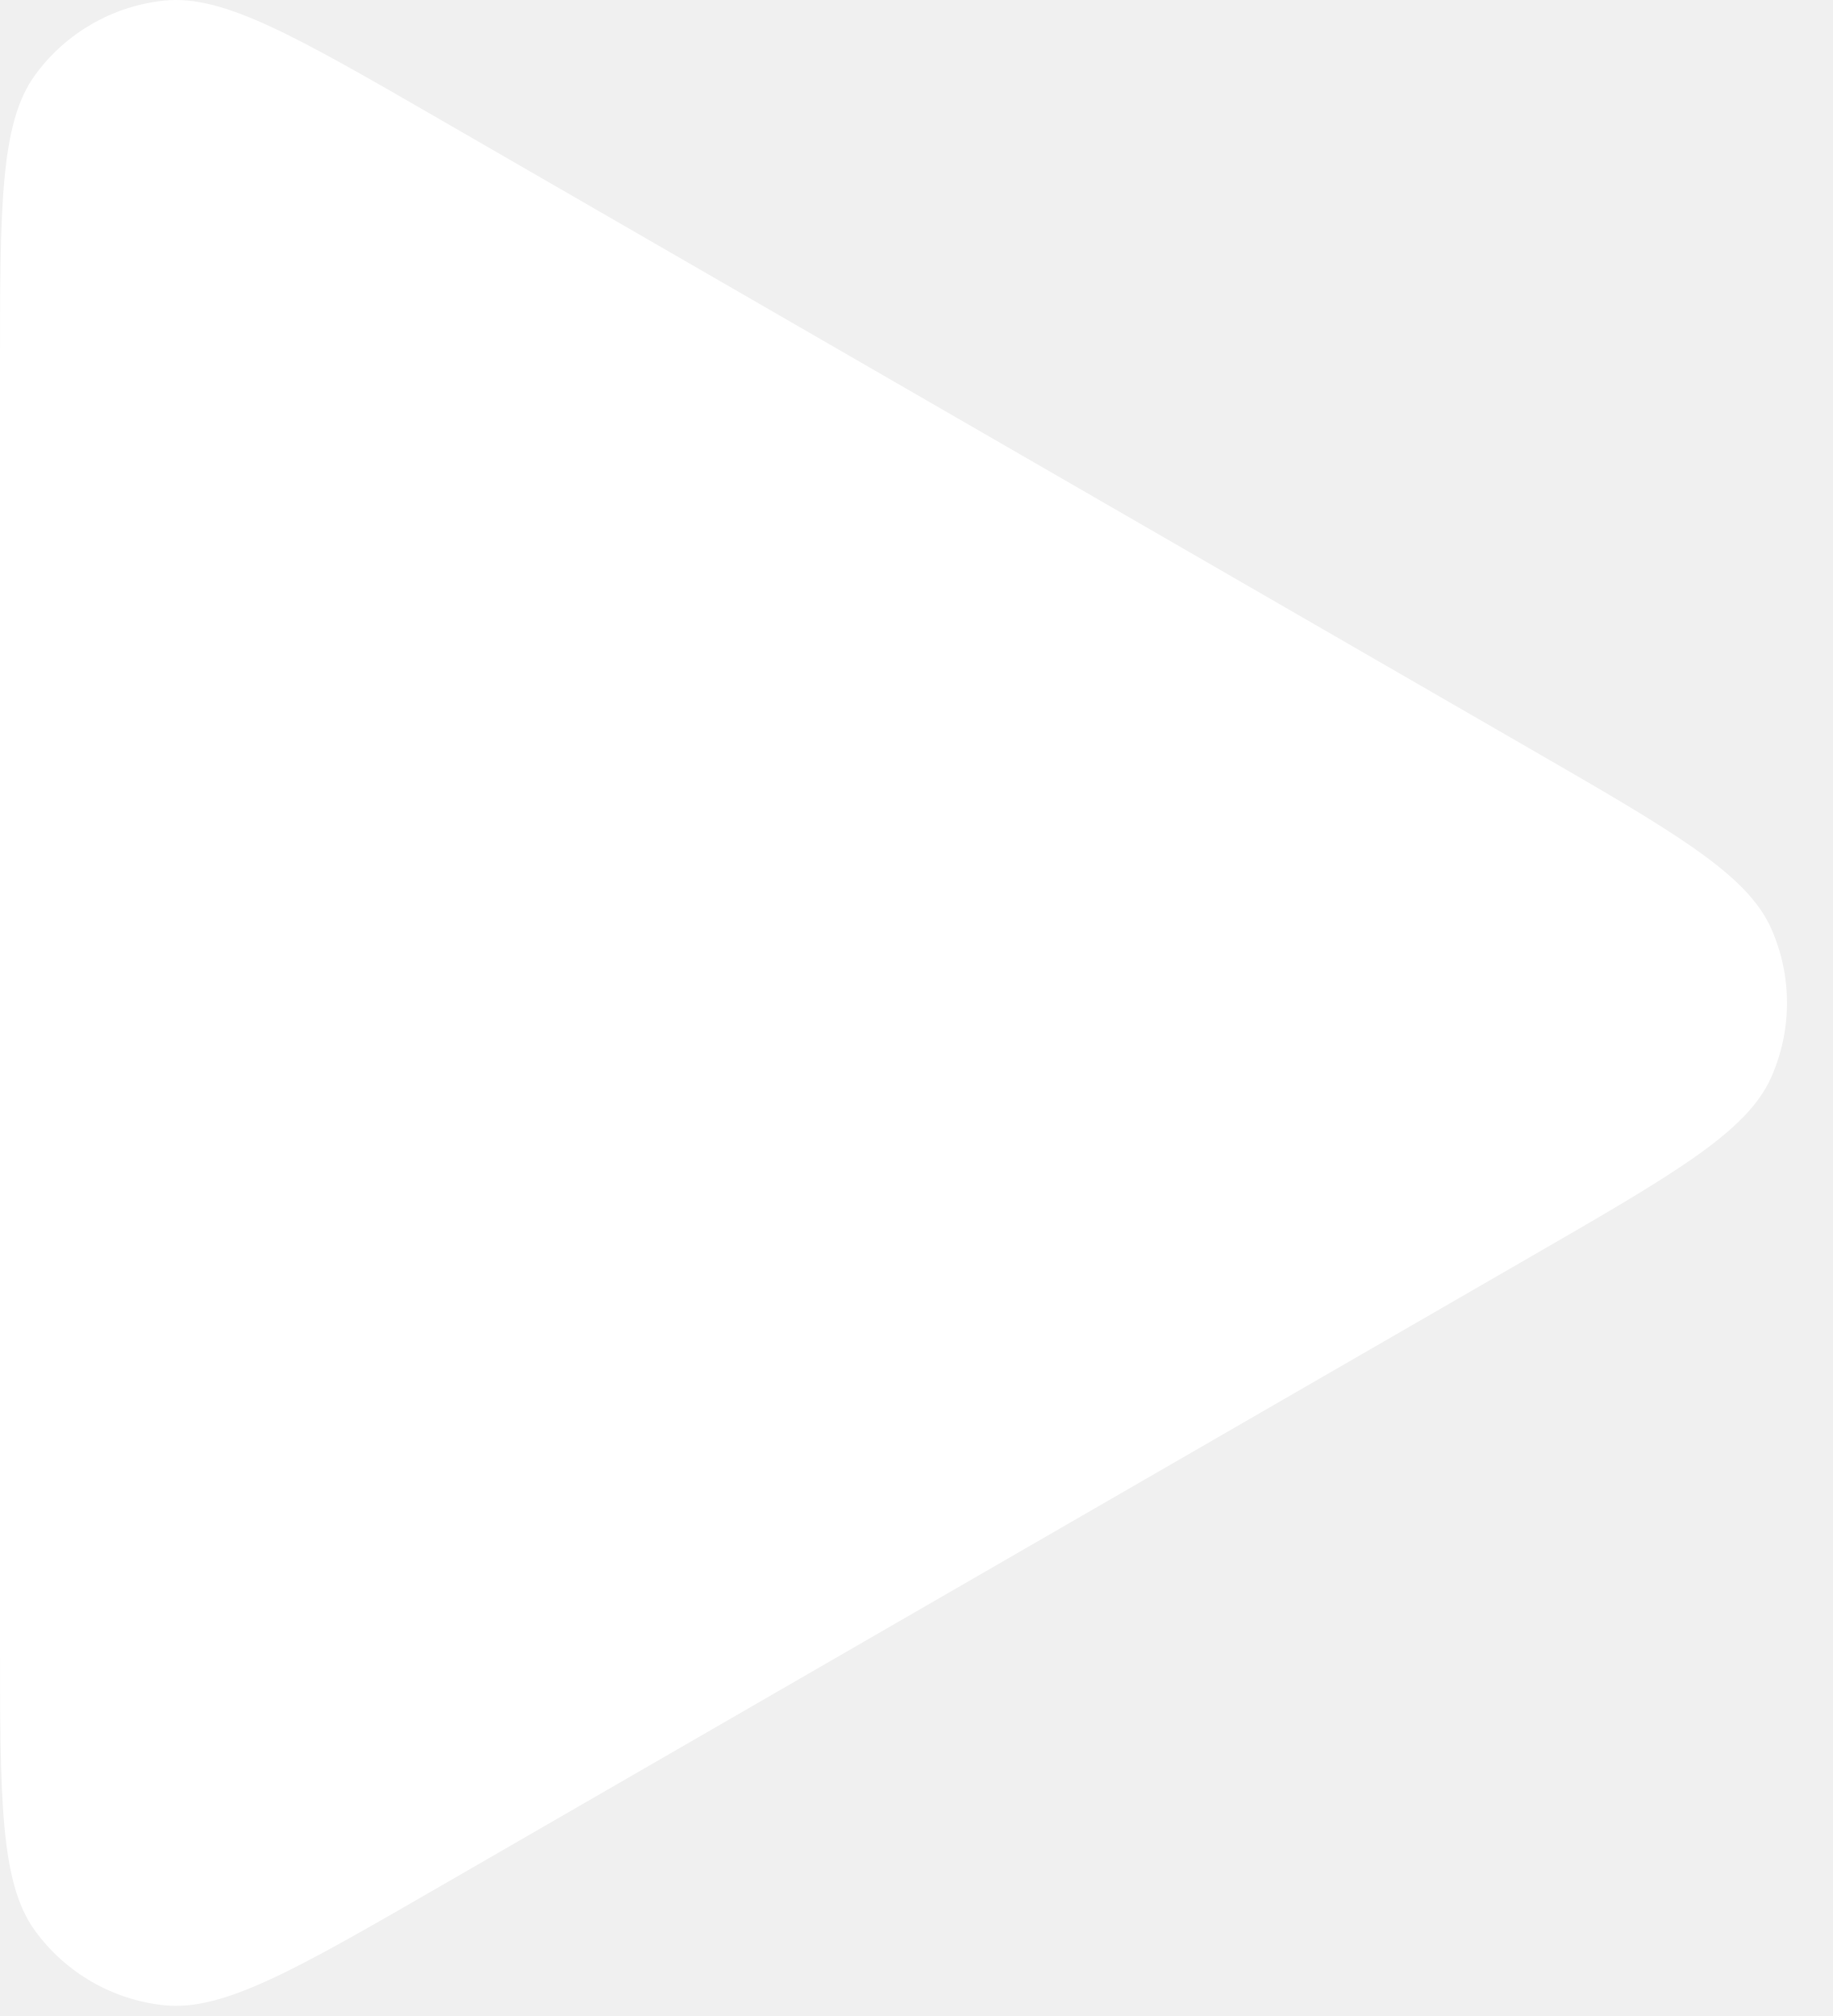
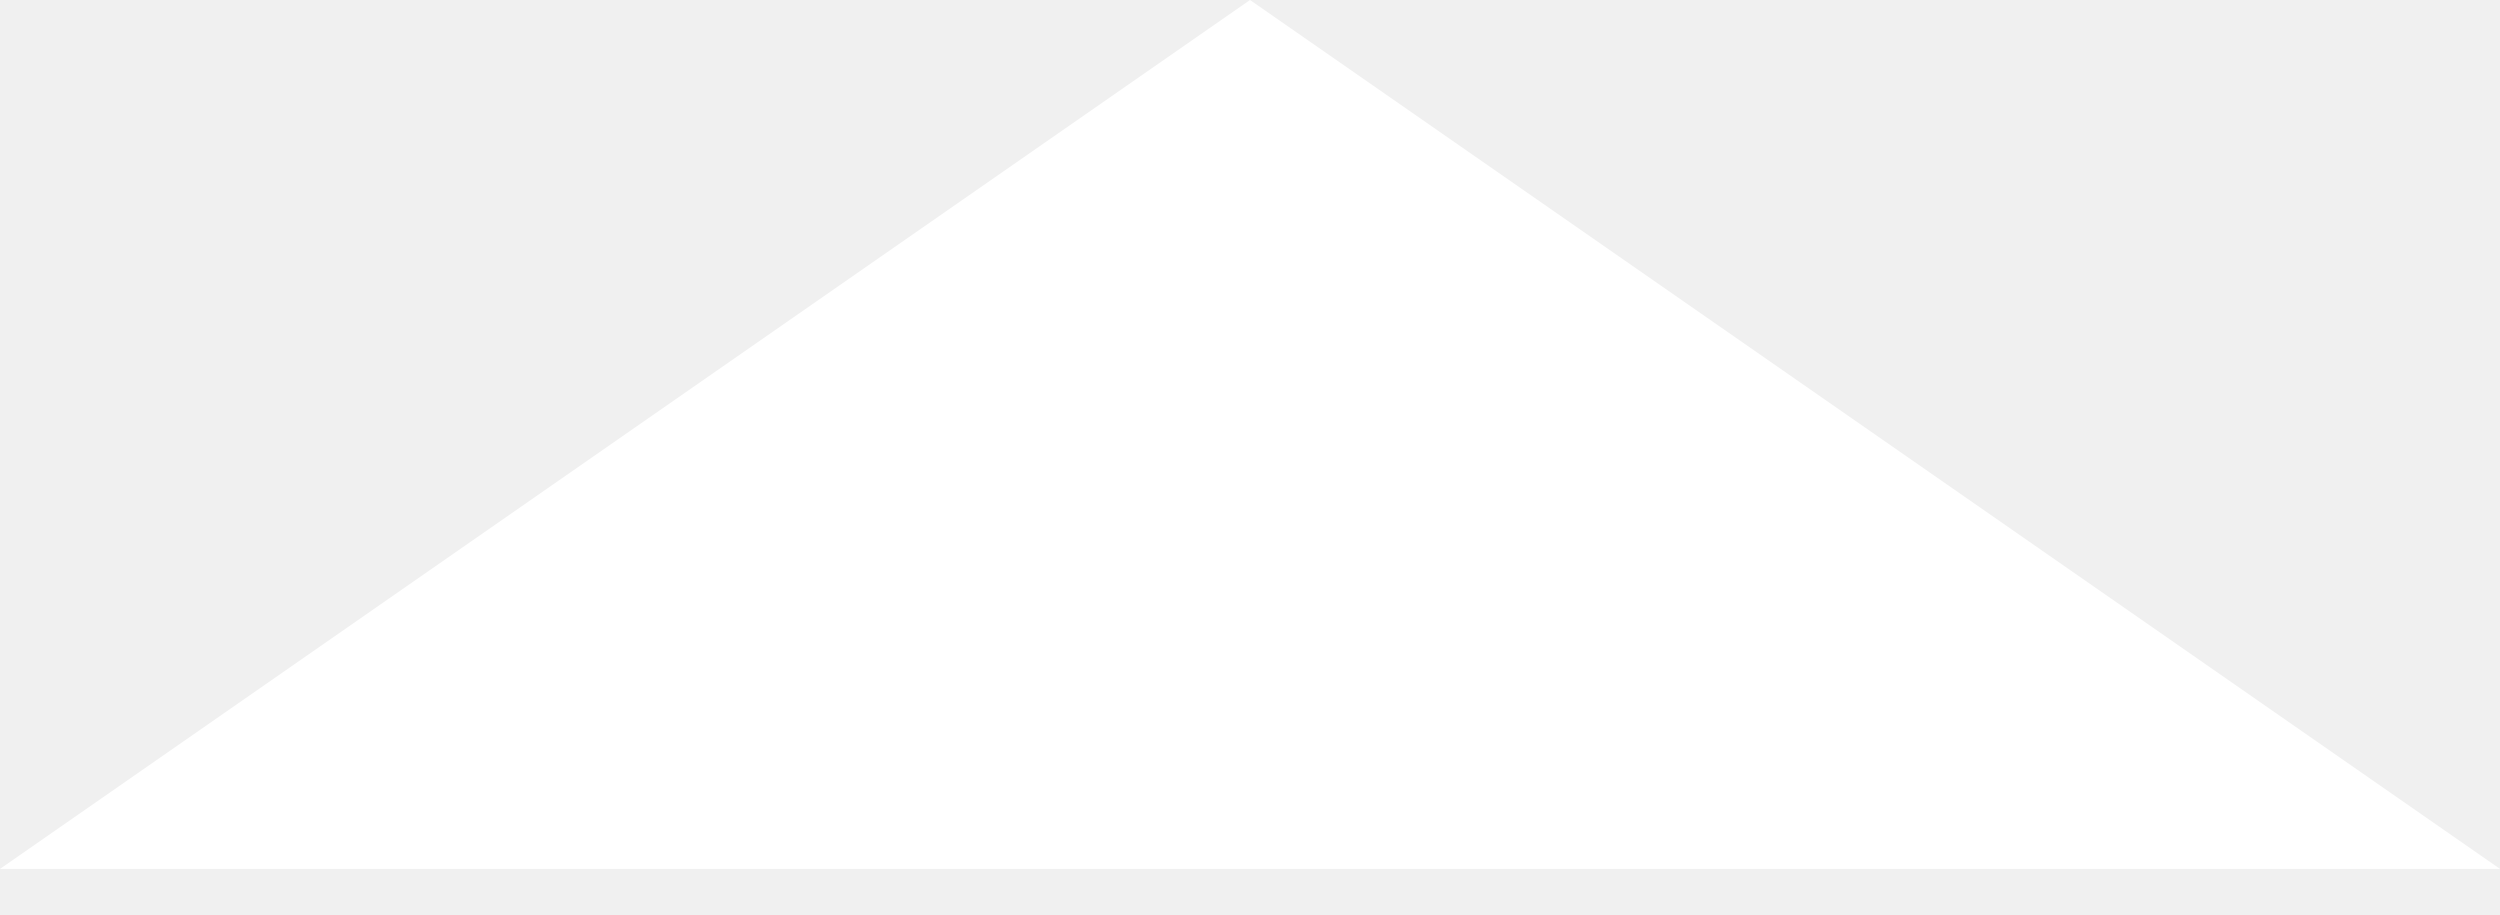
- <svg xmlns="http://www.w3.org/2000/svg" width="30" height="33" viewBox="0 0 30 33" fill="none">
-   <path d="M25.05 12.26C27.413 13.624 28.594 14.306 28.991 15.197C29.337 15.973 29.337 16.86 28.991 17.637C28.594 18.528 27.413 19.21 25.05 20.574L7.2 30.88C4.837 32.244 3.656 32.926 2.686 32.824C1.841 32.735 1.073 32.292 0.573 31.604C-1.56916e-06 30.815 -1.50953e-06 29.451 -1.39027e-06 26.723L-4.89318e-07 6.111C-3.7006e-07 3.383 -3.10432e-07 2.019 0.573 1.23C1.073 0.542 1.841 0.099 2.686 0.01C3.656 -0.092 4.837 0.59 7.2 1.954L25.05 12.26Z" fill="white" />
+ <svg xmlns="http://www.w3.org/2000/svg" width="41" height="15" viewBox="0 0 41 15" fill="none">
+   <path d="M41 14.25H0L20.5 0L41 14.25Z" fill="white" />
</svg>
